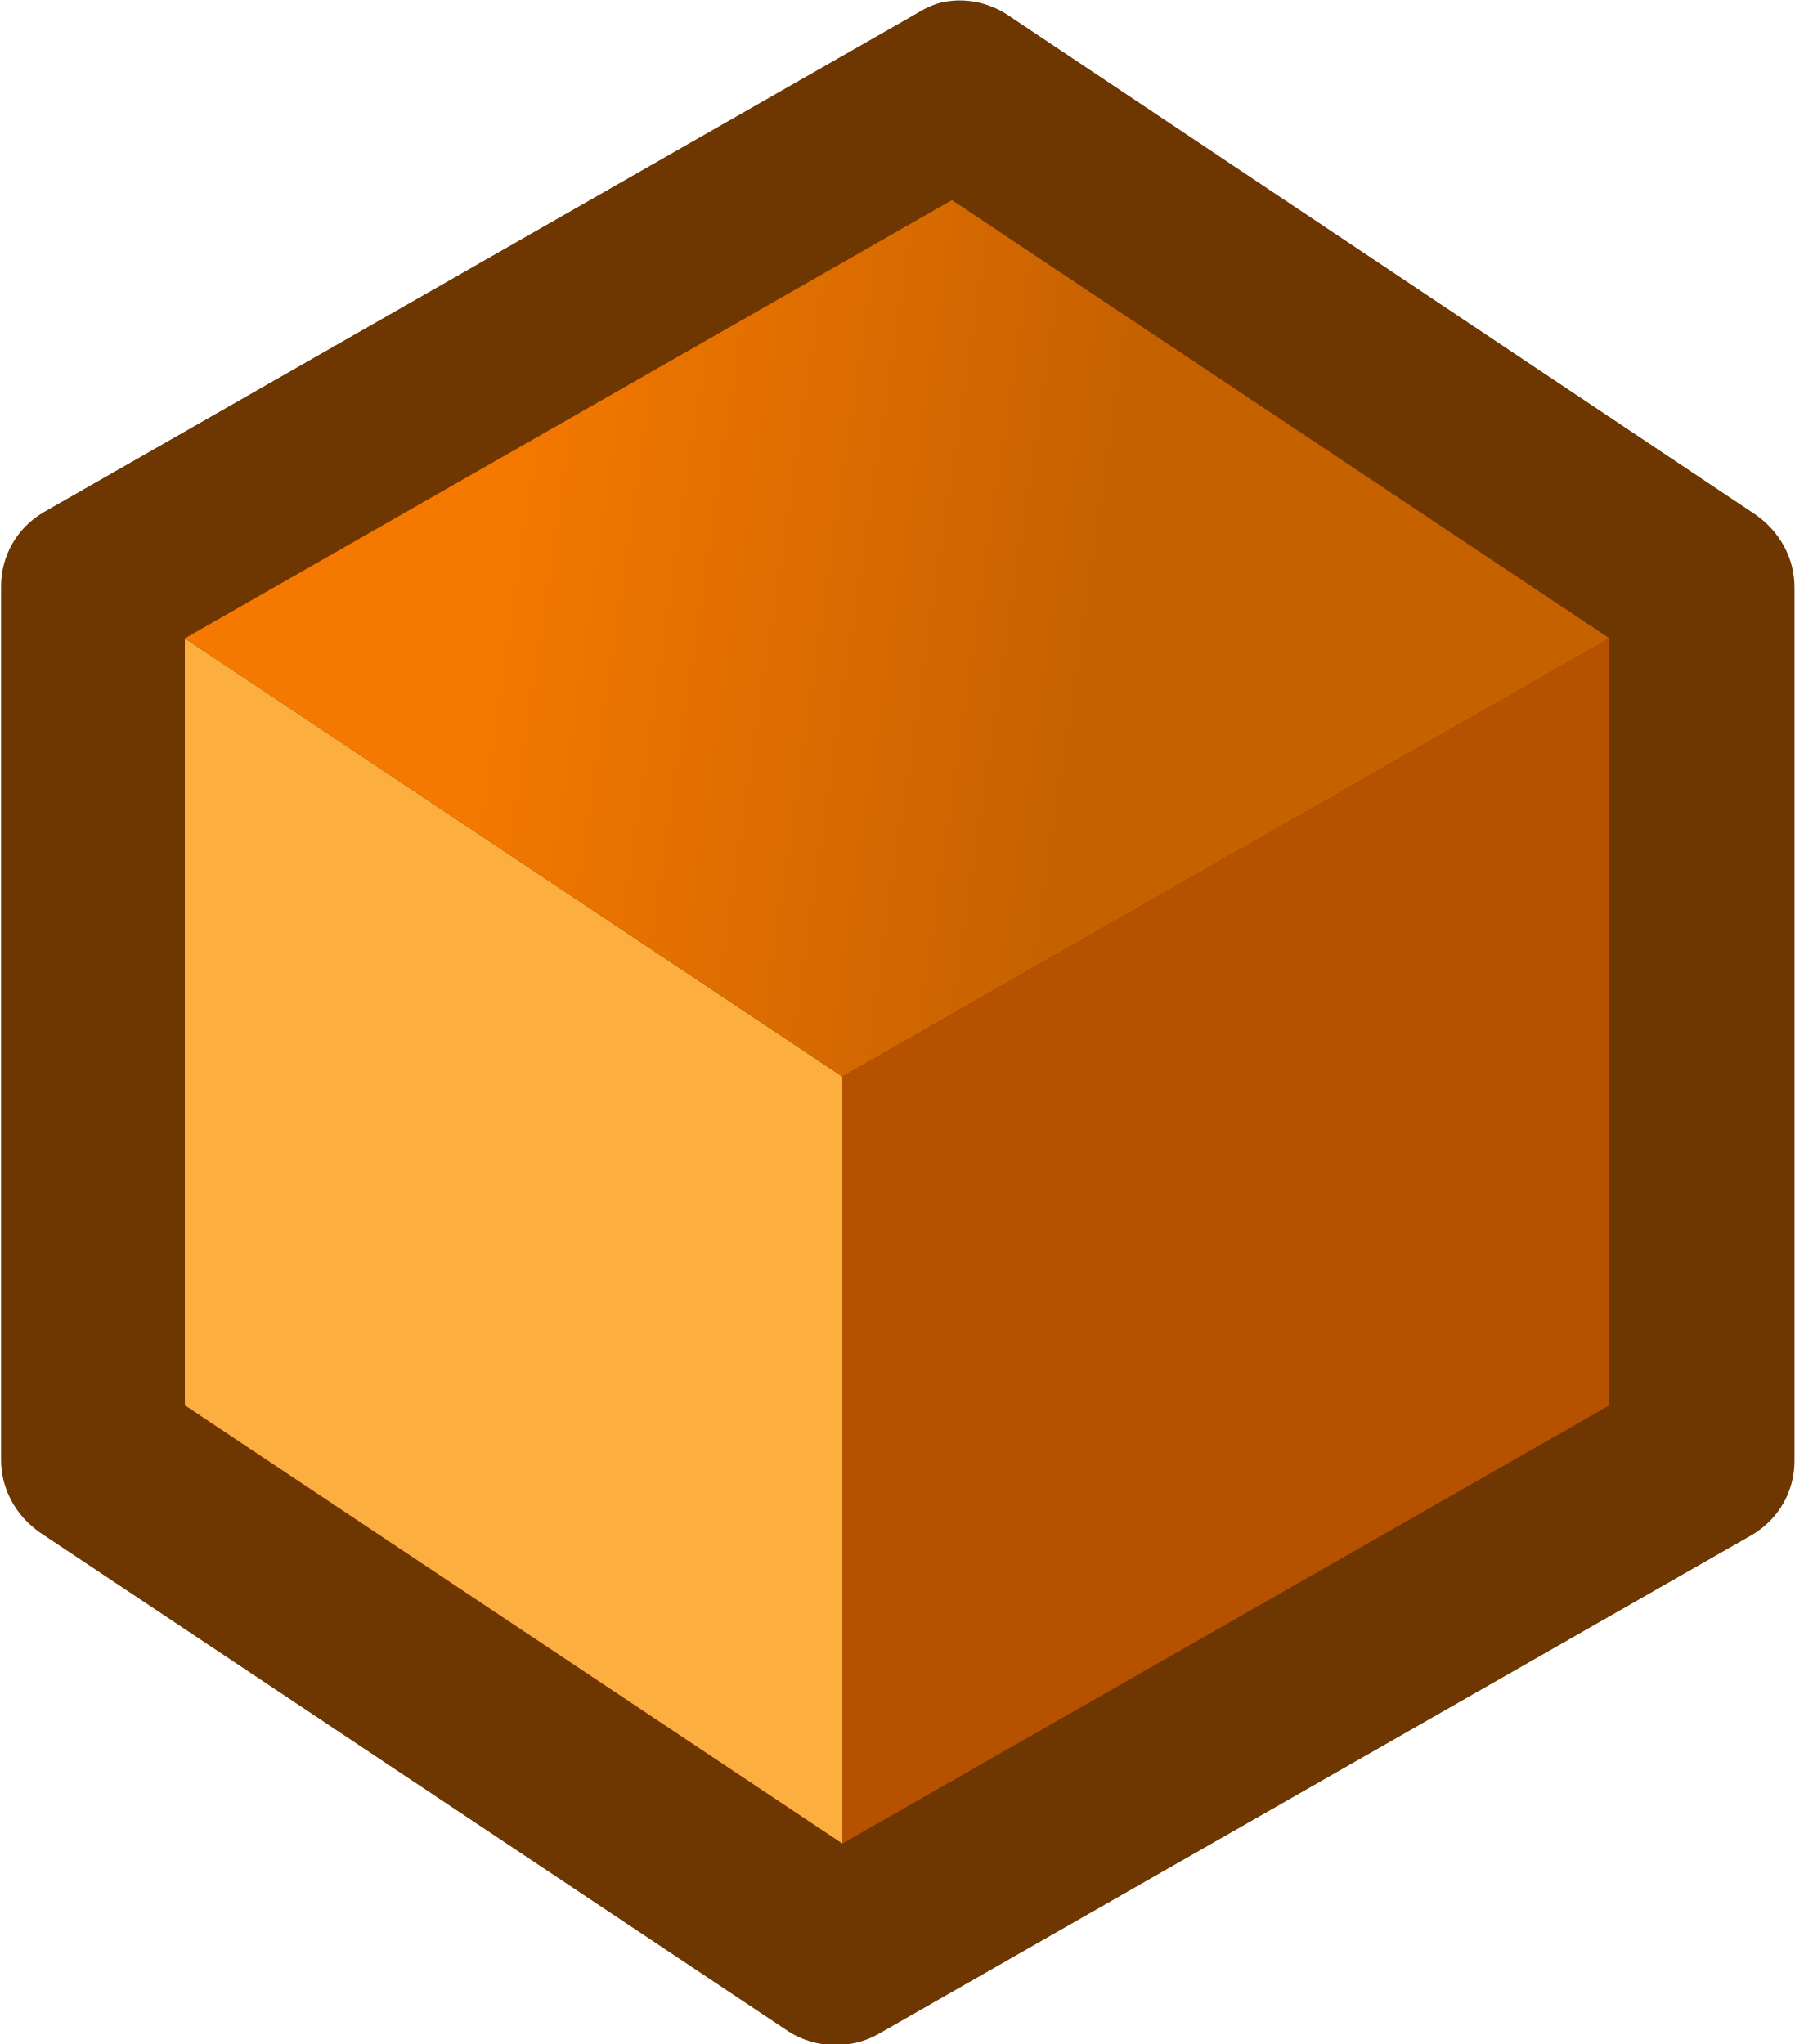
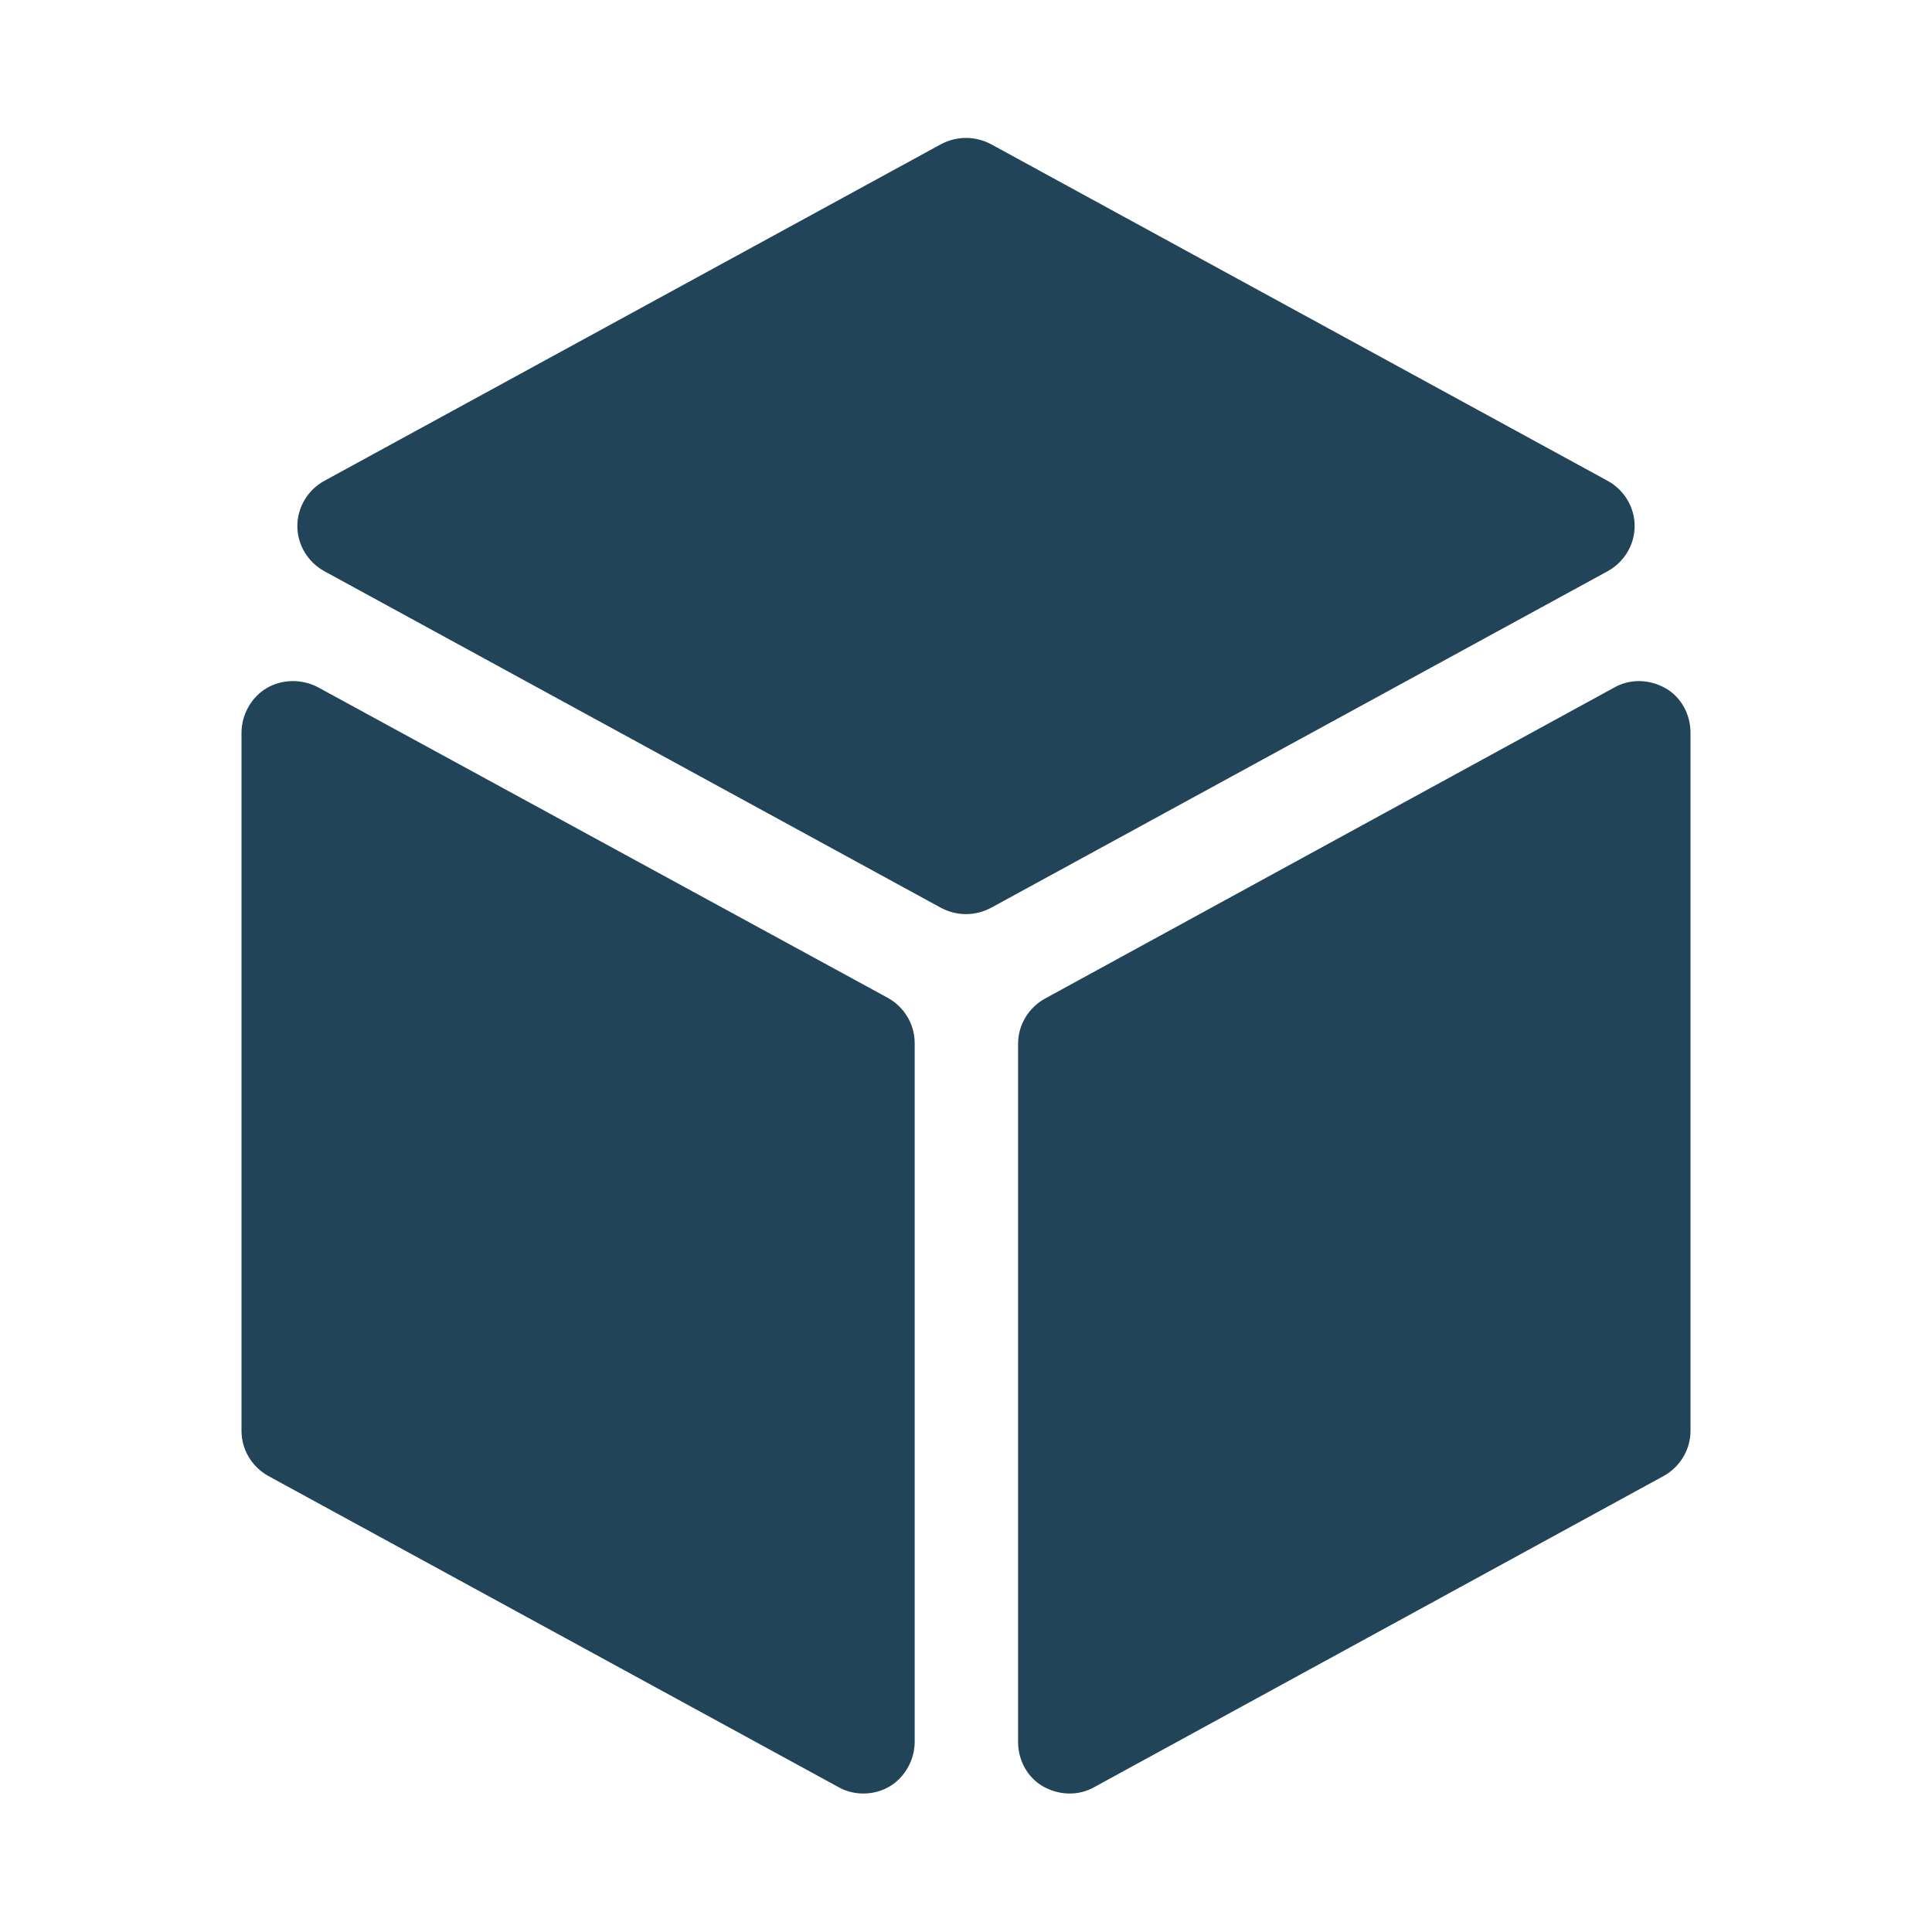
- <svg xmlns="http://www.w3.org/2000/svg" xmlns:xlink="http://www.w3.org/1999/xlink" width="21.1" height="24.04" id="svg2" version="1">
-   <defs id="defs4">
-     <linearGradient id="linearGradient9396">
-       <stop offset="0" id="stop9398" style="stop-color:#f57900;stop-opacity:1" />
-       <stop offset="1" id="stop9400" style="stop-color:#c66100;stop-opacity:1" />
-     </linearGradient>
-     <linearGradient xlink:href="#linearGradient9396" id="linearGradient2487" gradientUnits="userSpaceOnUse" gradientTransform="translate(-2,-10.87105)" x1="23.38" y1="34.75" x2="34.5" y2="36.38" />
-     <linearGradient id="linearGradient8342">
-       <stop offset="0" id="stop8344" style="stop-color:#ef2929;stop-opacity:1" />
-       <stop offset="1" id="stop8346" style="stop-color:#b80d0d;stop-opacity:1" />
-     </linearGradient>
-     <linearGradient xlink:href="#linearGradient8342" id="linearGradient2584" gradientUnits="userSpaceOnUse" gradientTransform="translate(28.625,-10.49605)" x1="10.27" y1="18.59" x2="20.64" y2="20" />
-   </defs>
-   <g id="layer1" transform="translate(-4.450345,-2.979445)">
-     <g id="g2583" transform="matrix(1.424921,0,0,1.424921,-6.209905,-8.934814)">
-       <path id="path9358" d="m15.32 8.37c-0.1 0.01-0.19 0.05-0.27 0.1l-7.21 4.12c-0.22 0.13-0.35 0.36-0.35 0.61l0 7.21c0 0.24 0.12 0.46 0.32 0.6l6.18 4.12c0.22 0.14 0.51 0.15 0.74 0.02l7.21-4.12c0.22-0.13 0.35-0.36 0.35-0.61l0-7.21c0-0.24-0.12-0.46-0.32-0.6L15.79 8.48C15.65 8.39 15.48 8.35 15.32 8.37l0 0z" fill="#6e3600" />
-       <g transform="matrix(0.4521585,0,0,0.4521585,1.817266,2.100359)" id="g16787">
-         <path d="m15.9 25.5 12 8 0 14-12-8 0-14z" id="path9362" fill="#fcaf3e" />
-         <path d="m29.9 17.5 12 8-14 8-12-8 14-8z" id="path9364" fill="url(#linearGradient2487)" />
-         <path d="m41.9 25.5 0 14-14 8 0-14 14-8z" id="path9366" fill="#b65100" />
-       </g>
-     </g>
-   </g>
+ <svg xmlns="http://www.w3.org/2000/svg" version="1.1" id="Layer_2" x="0px" y="0px" viewBox="0 0 256 256" style="enable-background:new 0 0 256 256;" xml:space="preserve">
+   <style type="text/css">
+ 	.st0{fill:#224458;}
+ </style>
+   <path class="st0" d="M124.7,19.1c2.1-1.1,4.5-1.1,6.6,0L213,63.7c2.2,1.2,3.6,3.5,3.6,6c0,2.5-1.4,4.8-3.6,6l-81.7,44.6  c-2.1,1.1-4.5,1.1-6.6,0L43,75.7c-2.2-1.2-3.6-3.5-3.6-6c0-2.5,1.4-4.8,3.6-6L124.7,19.1z M42.2,91.1l75.4,41.1  c2.2,1.2,3.6,3.5,3.6,6v92.6c0,2.4-1.3,4.7-3.3,5.9s-4.7,1.3-6.8,0.1l-75.5-41.2c-2.2-1.2-3.6-3.5-3.6-6V97.1c0-2.4,1.3-4.7,3.3-5.9  S40,89.9,42.2,91.1L42.2,91.1z M213.9,91.1c2.1-1.2,4.7-1.1,6.8,0.1c2.1,1.2,3.3,3.5,3.3,5.9v92.5c0,2.5-1.4,4.8-3.6,6L145,236.8  c-2.1,1.2-4.7,1.1-6.8-0.1c-2.1-1.2-3.3-3.5-3.3-5.9v-92.5c0-2.5,1.4-4.8,3.6-6L213.9,91.1z" />
</svg>
